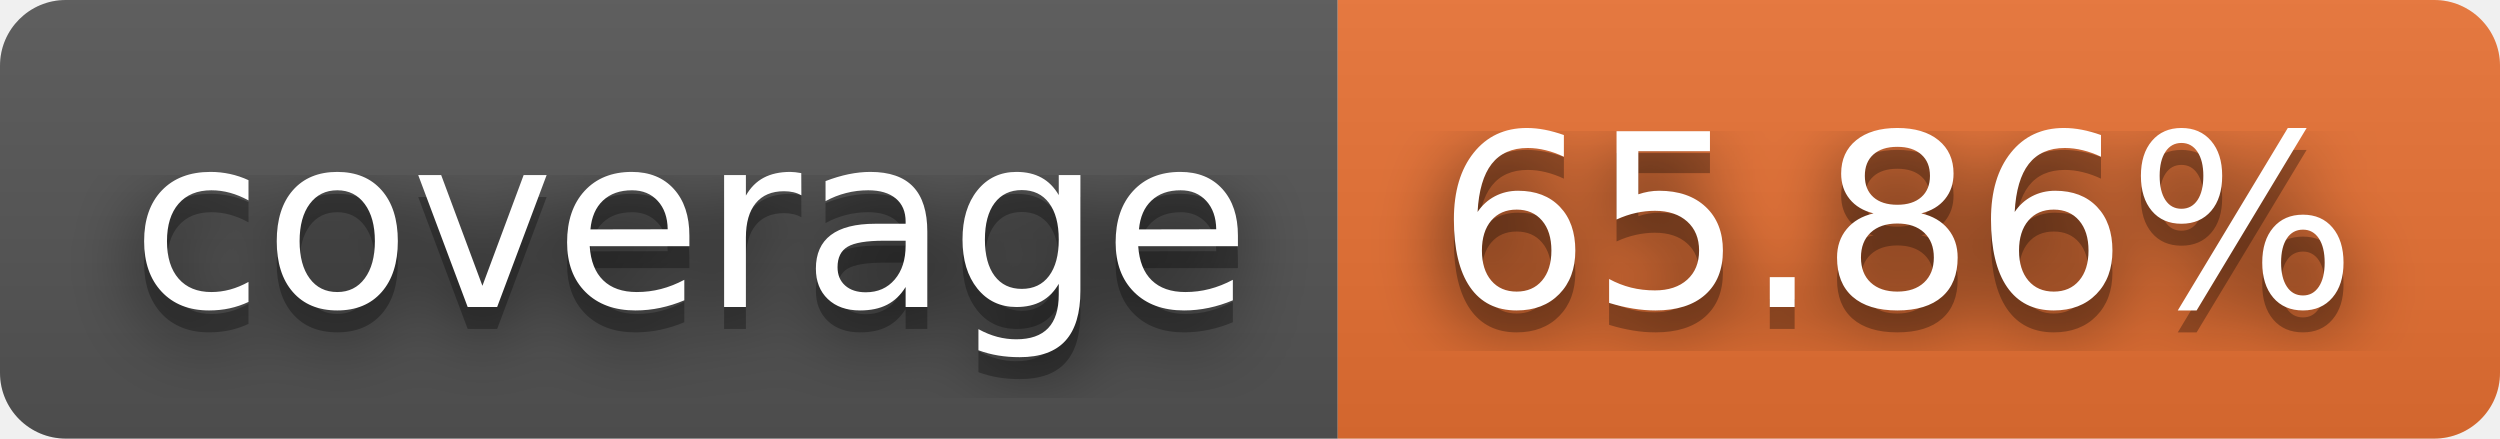
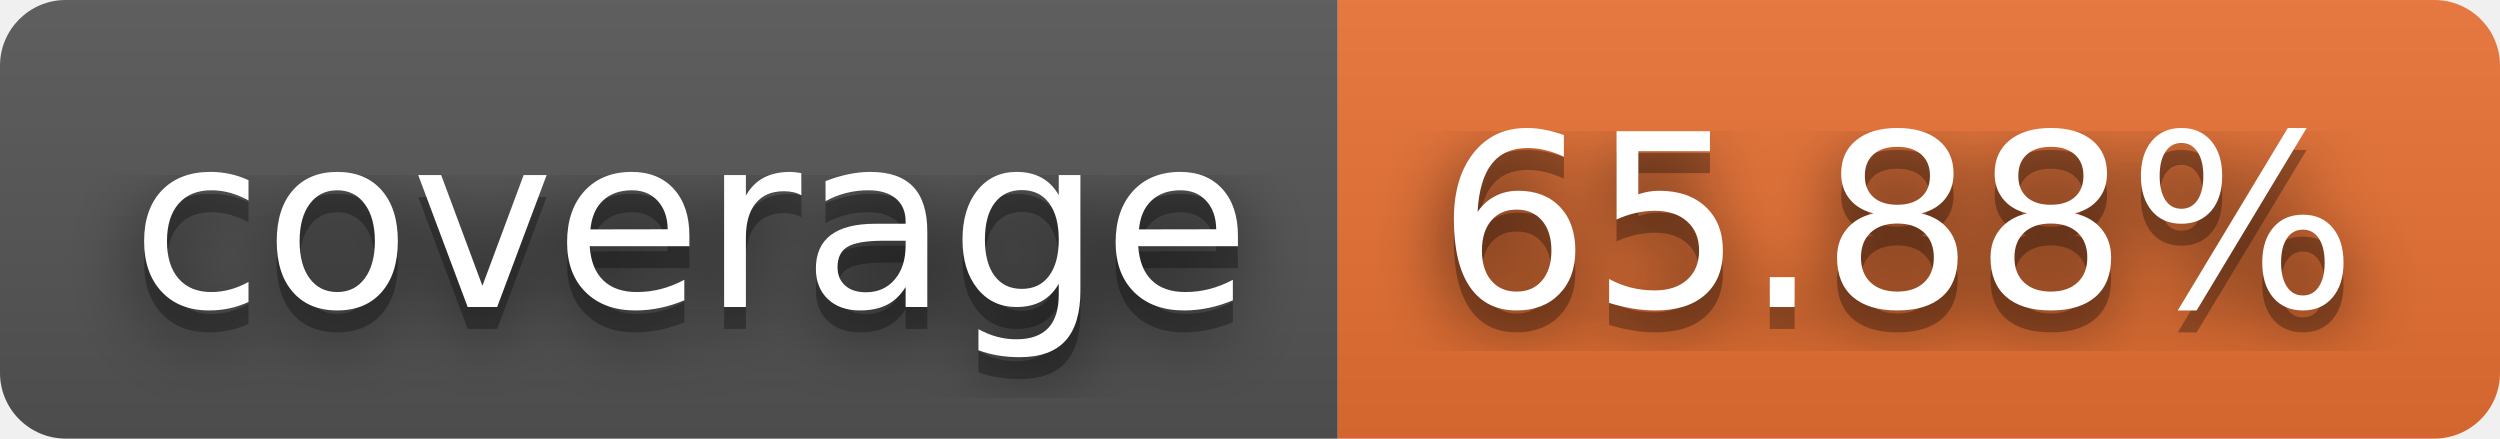
- <svg xmlns="http://www.w3.org/2000/svg" width="114" height="20" role="img" aria-label="coverage: 65.86%">
+ <svg xmlns="http://www.w3.org/2000/svg" width="114" height="20" role="img" aria-label="coverage: 65.88%">
  <filter id="blur">
    <feGaussianBlur stdDeviation="16" />
  </filter>
  <linearGradient id="s" x2="0" y2="100%">
    <stop offset="0" stop-color="#bbb" stop-opacity=".1" />
    <stop offset="1" stop-opacity=".1" />
  </linearGradient>
  <clipPath id="r">
    <rect width="114" height="20" rx="3" />
  </clipPath>
  <g clip-path="url(#r)">
    <rect width="61" height="20" fill="#555" />
    <rect x="61" width="53" height="20" fill="#ea7233" />
    <rect width="114" height="20" fill="url(#s)" />
  </g>
  <g fill="#fff" text-anchor="middle" font-family="Verdana,Geneva,DejaVu Sans,sans-serif" text-rendering="geometricPrecision" font-size="110">
    <g transform="scale(.1)">
      <g aria-hidden="true" fill="#010101">
        <text x="315" y="150" fill-opacity=".8" filter="url(#blur)" textLength="510">coverage</text>
        <text x="315" y="150" fill-opacity=".3" textLength="510">coverage</text>
      </g>
      <text x="315" y="140" textLength="510">coverage</text>
    </g>
    <g transform="scale(.1)">
      <g aria-hidden="true" fill="#010101">
-         <text x="865" y="150" fill-opacity=".8" filter="url(#blur)" textLength="430">65.86%</text>
-         <text x="865" y="150" fill-opacity=".3" textLength="430">65.86%</text>
+         <text x="865" y="150" fill-opacity=".8" filter="url(#blur)" textLength="430">65.88%</text>
+         <text x="865" y="150" fill-opacity=".3" textLength="430">65.88%</text>
      </g>
-       <text x="865" y="140" textLength="430">65.86%</text>
+       <text x="865" y="140" textLength="430">65.88%</text>
    </g>
  </g>
</svg>
